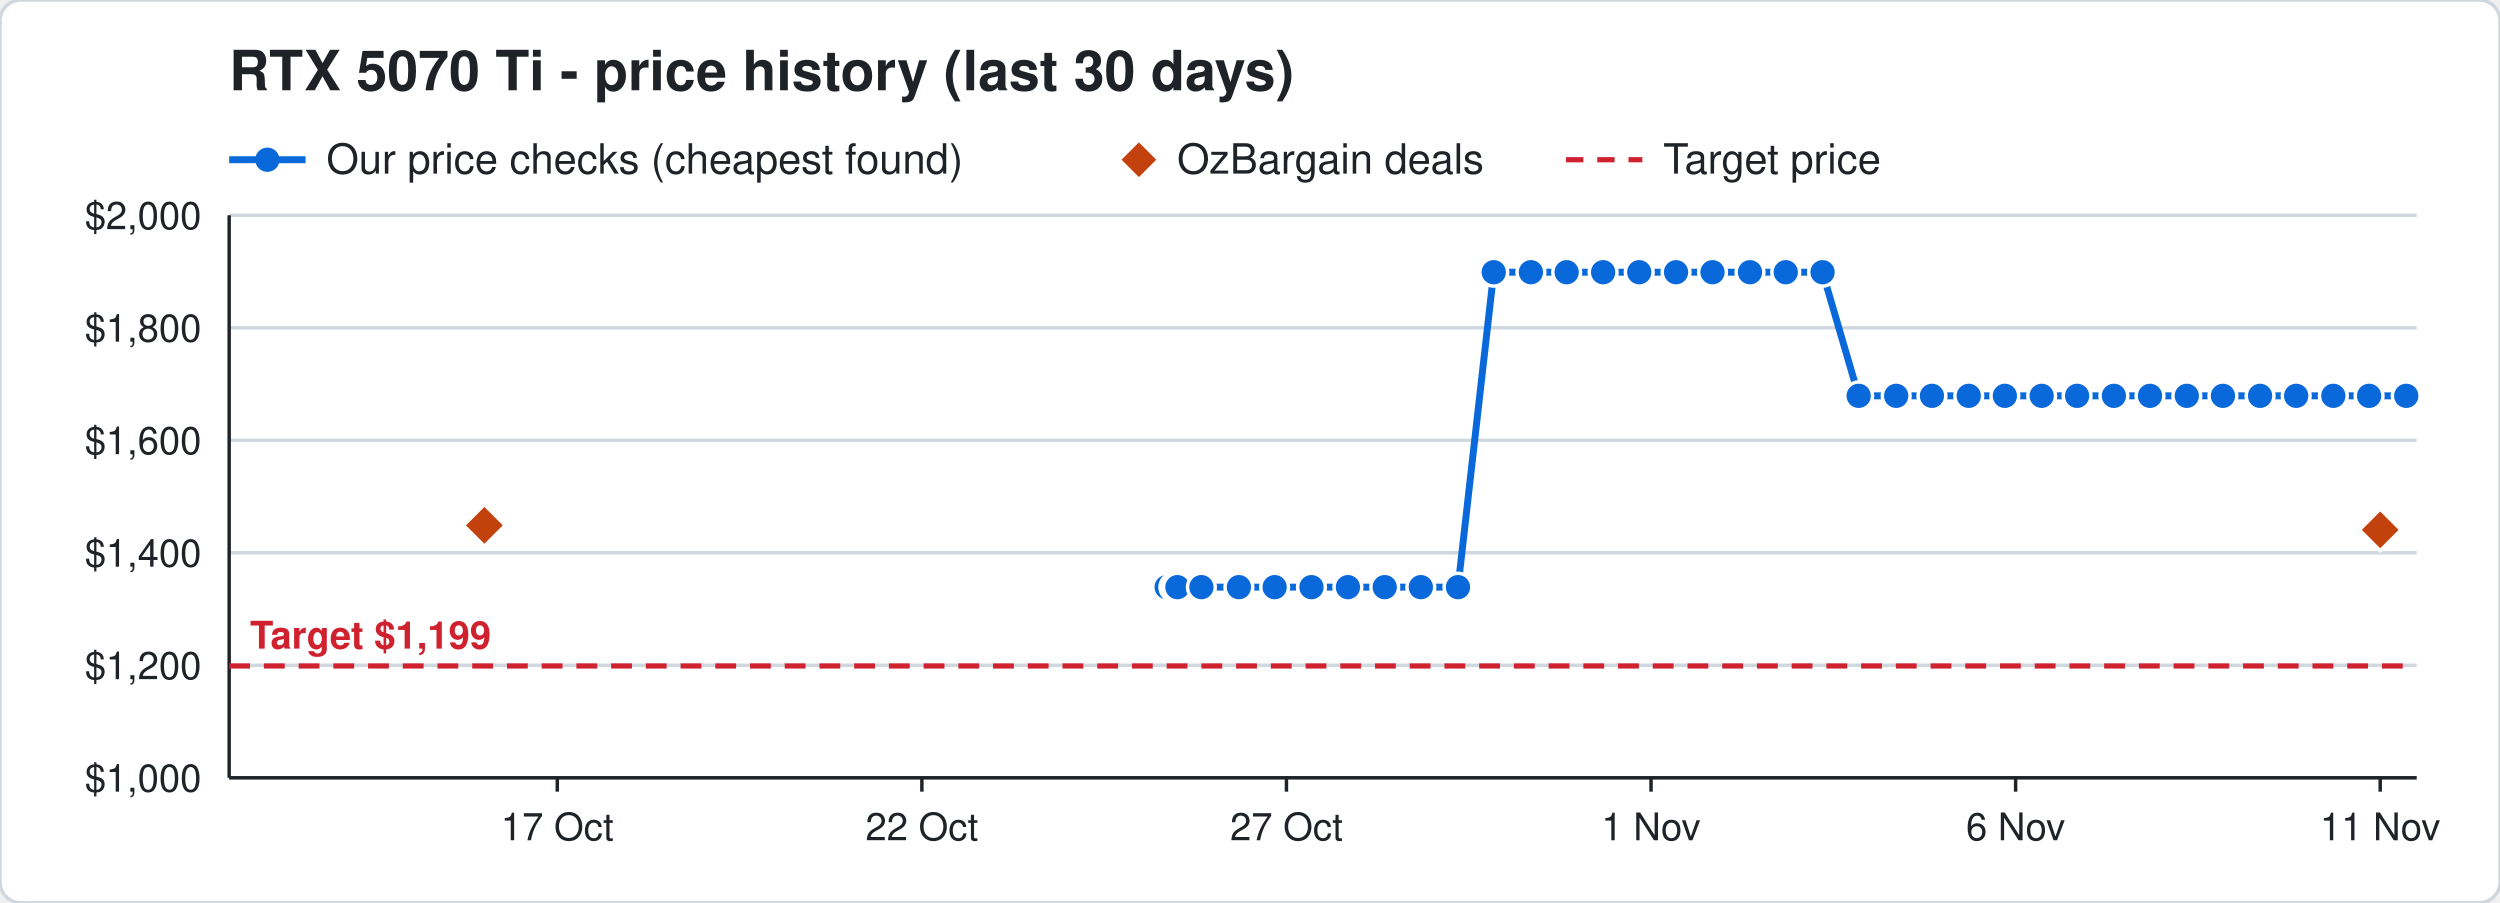
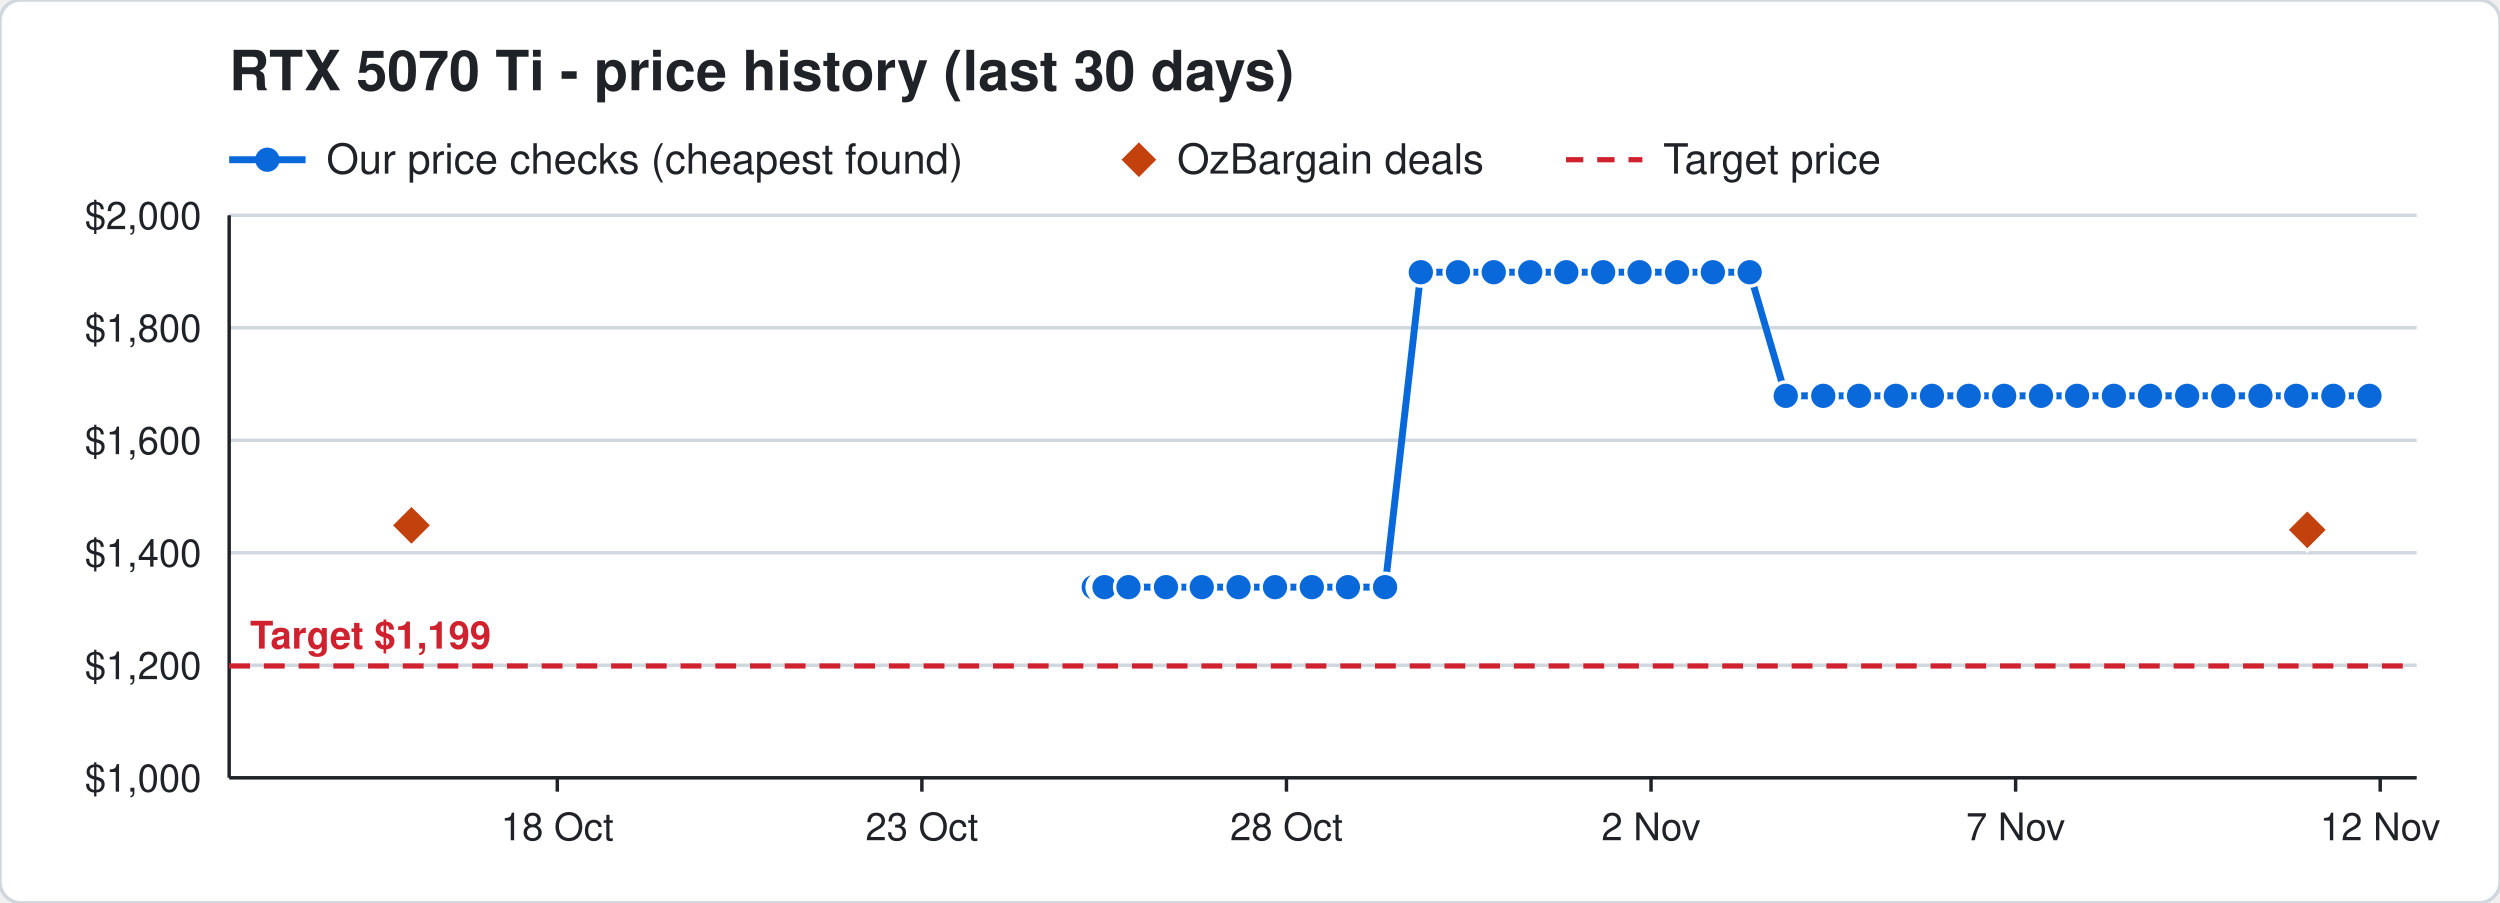
<svg xmlns="http://www.w3.org/2000/svg" width="720" height="260" viewBox="0 0 720 260" font-family="Segoe UI, Helvetica, Arial, sans-serif">
  <rect width="720" height="260" rx="6" fill="#ffffff" stroke="#d0d7de" />
  <text x="66" y="26" font-size="16" font-weight="700" fill="#1f2328">RTX 5070 Ti - price history (last 30 days)</text>
  <line x1="66" y1="46" x2="88" y2="46" stroke="#0969da" stroke-width="2" />
  <circle cx="77" cy="46" r="3.5" fill="#0969da" />
  <text x="94" y="50" font-size="12" fill="#1f2328">Our price checks (cheapest found)</text>
  <path d="M328 41 l5 5 l-5 5 l-5 -5 z" fill="#c2410c" />
  <text x="339" y="50" font-size="12" fill="#1f2328">OzBargain deals</text>
  <line x1="451" y1="46" x2="473" y2="46" stroke="#cf222e" stroke-width="1.5" stroke-dasharray="5 4" />
  <text x="479" y="50" font-size="12" fill="#1f2328">Target price</text>
  <line x1="66" y1="224.0" x2="696" y2="224.0" stroke="#d0d7de" />
  <text x="58" y="228.0" font-size="11" text-anchor="end" fill="#1f2328">$1,000</text>
  <line x1="66" y1="191.6" x2="696" y2="191.6" stroke="#d0d7de" />
  <text x="58" y="195.6" font-size="11" text-anchor="end" fill="#1f2328">$1,200</text>
  <line x1="66" y1="159.2" x2="696" y2="159.2" stroke="#d0d7de" />
  <text x="58" y="163.2" font-size="11" text-anchor="end" fill="#1f2328">$1,400</text>
  <line x1="66" y1="126.8" x2="696" y2="126.8" stroke="#d0d7de" />
  <text x="58" y="130.8" font-size="11" text-anchor="end" fill="#1f2328">$1,600</text>
  <line x1="66" y1="94.4" x2="696" y2="94.4" stroke="#d0d7de" />
  <text x="58" y="98.4" font-size="11" text-anchor="end" fill="#1f2328">$1,800</text>
  <line x1="66" y1="62.0" x2="696" y2="62.0" stroke="#d0d7de" />
  <text x="58" y="66.0" font-size="11" text-anchor="end" fill="#1f2328">$2,000</text>
  <line x1="685.5" y1="224" x2="685.5" y2="228" stroke="#1f2328" />
-   <text x="685.5" y="242" font-size="11" text-anchor="middle" fill="#1f2328">11 Nov</text>
+   <text x="685.5" y="242" font-size="11" text-anchor="middle" fill="#1f2328">12 Nov</text>
  <line x1="580.5" y1="224" x2="580.5" y2="228" stroke="#1f2328" />
-   <text x="580.5" y="242" font-size="11" text-anchor="middle" fill="#1f2328">6 Nov</text>
+   <text x="580.5" y="242" font-size="11" text-anchor="middle" fill="#1f2328">7 Nov</text>
  <line x1="475.5" y1="224" x2="475.5" y2="228" stroke="#1f2328" />
-   <text x="475.5" y="242" font-size="11" text-anchor="middle" fill="#1f2328">1 Nov</text>
+   <text x="475.5" y="242" font-size="11" text-anchor="middle" fill="#1f2328">2 Nov</text>
  <line x1="370.5" y1="224" x2="370.5" y2="228" stroke="#1f2328" />
-   <text x="370.5" y="242" font-size="11" text-anchor="middle" fill="#1f2328">27 Oct</text>
+   <text x="370.5" y="242" font-size="11" text-anchor="middle" fill="#1f2328">28 Oct</text>
  <line x1="265.5" y1="224" x2="265.5" y2="228" stroke="#1f2328" />
-   <text x="265.5" y="242" font-size="11" text-anchor="middle" fill="#1f2328">22 Oct</text>
+   <text x="265.5" y="242" font-size="11" text-anchor="middle" fill="#1f2328">23 Oct</text>
  <line x1="160.5" y1="224" x2="160.5" y2="228" stroke="#1f2328" />
-   <text x="160.5" y="242" font-size="11" text-anchor="middle" fill="#1f2328">17 Oct</text>
+   <text x="160.5" y="242" font-size="11" text-anchor="middle" fill="#1f2328">18 Oct</text>
  <line x1="66" y1="224" x2="696" y2="224" stroke="#1f2328" />
  <line x1="66" y1="62" x2="66" y2="224" stroke="#1f2328" />
  <line x1="66" y1="191.8" x2="696" y2="191.8" stroke="#cf222e" stroke-width="1.5" stroke-dasharray="6 4" />
  <text x="72" y="186.8" font-size="11" font-weight="700" text-anchor="start" fill="#cf222e" stroke="#ffffff" stroke-width="3" paint-order="stroke">Target $1,199</text>
-   <polyline points="336.0,169.1 338.1,169.1 338.2,169.1 338.9,169.1 339.0,169.1 339.1,169.1 346.0,169.1 356.8,169.1 367.1,169.1 377.7,169.1 388.2,169.1 398.8,169.1 409.2,169.1 419.9,169.1 430.2,78.4 440.9,78.4 451.2,78.4 461.7,78.4 472.1,78.4 482.7,78.4 493.2,78.4 504.0,78.4 514.3,78.4 524.9,78.4 535.3,114.0 546.1,114.0 556.4,114.0 567.0,114.0 577.4,114.0 588.0,114.0 598.2,114.0 608.8,114.0 619.2,114.0 629.8,114.0 640.2,114.0 650.9,114.0 661.3,114.0 672.0,114.0 682.3,114.0 693.0,114.0" fill="none" stroke="#0969da" stroke-width="2" />
-   <circle cx="336.0" cy="169.1" r="4" fill="#0969da" stroke="#ffffff" stroke-width="1" />
-   <circle cx="338.1" cy="169.1" r="4" fill="#0969da" stroke="#ffffff" stroke-width="1" />
-   <circle cx="338.2" cy="169.1" r="4" fill="#0969da" stroke="#ffffff" stroke-width="1" />
-   <circle cx="338.9" cy="169.1" r="4" fill="#0969da" stroke="#ffffff" stroke-width="1" />
-   <circle cx="339.0" cy="169.1" r="4" fill="#0969da" stroke="#ffffff" stroke-width="1" />
-   <circle cx="339.1" cy="169.1" r="4" fill="#0969da" stroke="#ffffff" stroke-width="1" />
-   <circle cx="346.0" cy="169.1" r="4" fill="#0969da" stroke="#ffffff" stroke-width="1" />
-   <circle cx="356.8" cy="169.1" r="4" fill="#0969da" stroke="#ffffff" stroke-width="1" />
-   <circle cx="367.1" cy="169.1" r="4" fill="#0969da" stroke="#ffffff" stroke-width="1" />
-   <circle cx="377.7" cy="169.1" r="4" fill="#0969da" stroke="#ffffff" stroke-width="1" />
+   <polyline points="315.0,169.1 317.1,169.1 317.2,169.1 317.9,169.1 318.0,169.1 318.1,169.1 325.0,169.1 335.8,169.1 346.1,169.1 356.7,169.1 367.2,169.1 377.8,169.1 388.2,169.1 398.9,169.1 409.2,78.4 419.9,78.4 430.2,78.4 440.7,78.4 451.1,78.4 461.7,78.4 472.2,78.4 483.0,78.4 493.3,78.4 503.9,78.4 514.3,114.0 525.1,114.0 535.4,114.0 546.0,114.0 556.4,114.0 567.0,114.0 577.2,114.0 587.8,114.0 598.2,114.0 608.8,114.0 619.2,114.0 629.9,114.0 640.3,114.0 651.0,114.0 661.3,114.0 672.0,114.0 682.4,114.0" fill="none" stroke="#0969da" stroke-width="2" />
+   <circle cx="315.0" cy="169.1" r="4" fill="#0969da" stroke="#ffffff" stroke-width="1" />
+   <circle cx="317.1" cy="169.1" r="4" fill="#0969da" stroke="#ffffff" stroke-width="1" />
+   <circle cx="317.2" cy="169.1" r="4" fill="#0969da" stroke="#ffffff" stroke-width="1" />
+   <circle cx="317.9" cy="169.1" r="4" fill="#0969da" stroke="#ffffff" stroke-width="1" />
+   <circle cx="318.0" cy="169.1" r="4" fill="#0969da" stroke="#ffffff" stroke-width="1" />
+   <circle cx="318.1" cy="169.1" r="4" fill="#0969da" stroke="#ffffff" stroke-width="1" />
+   <circle cx="325.0" cy="169.1" r="4" fill="#0969da" stroke="#ffffff" stroke-width="1" />
+   <circle cx="335.8" cy="169.1" r="4" fill="#0969da" stroke="#ffffff" stroke-width="1" />
+   <circle cx="346.1" cy="169.1" r="4" fill="#0969da" stroke="#ffffff" stroke-width="1" />
+   <circle cx="356.7" cy="169.1" r="4" fill="#0969da" stroke="#ffffff" stroke-width="1" />
+   <circle cx="367.2" cy="169.1" r="4" fill="#0969da" stroke="#ffffff" stroke-width="1" />
+   <circle cx="377.8" cy="169.1" r="4" fill="#0969da" stroke="#ffffff" stroke-width="1" />
  <circle cx="388.2" cy="169.1" r="4" fill="#0969da" stroke="#ffffff" stroke-width="1" />
-   <circle cx="398.8" cy="169.1" r="4" fill="#0969da" stroke="#ffffff" stroke-width="1" />
-   <circle cx="409.2" cy="169.1" r="4" fill="#0969da" stroke="#ffffff" stroke-width="1" />
-   <circle cx="419.9" cy="169.1" r="4" fill="#0969da" stroke="#ffffff" stroke-width="1" />
+   <circle cx="398.9" cy="169.1" r="4" fill="#0969da" stroke="#ffffff" stroke-width="1" />
+   <circle cx="409.2" cy="78.4" r="4" fill="#0969da" stroke="#ffffff" stroke-width="1" />
+   <circle cx="419.9" cy="78.4" r="4" fill="#0969da" stroke="#ffffff" stroke-width="1" />
  <circle cx="430.2" cy="78.4" r="4" fill="#0969da" stroke="#ffffff" stroke-width="1" />
-   <circle cx="440.9" cy="78.4" r="4" fill="#0969da" stroke="#ffffff" stroke-width="1" />
-   <circle cx="451.2" cy="78.4" r="4" fill="#0969da" stroke="#ffffff" stroke-width="1" />
+   <circle cx="440.7" cy="78.4" r="4" fill="#0969da" stroke="#ffffff" stroke-width="1" />
+   <circle cx="451.1" cy="78.4" r="4" fill="#0969da" stroke="#ffffff" stroke-width="1" />
  <circle cx="461.7" cy="78.4" r="4" fill="#0969da" stroke="#ffffff" stroke-width="1" />
-   <circle cx="472.1" cy="78.4" r="4" fill="#0969da" stroke="#ffffff" stroke-width="1" />
-   <circle cx="482.7" cy="78.4" r="4" fill="#0969da" stroke="#ffffff" stroke-width="1" />
-   <circle cx="493.2" cy="78.4" r="4" fill="#0969da" stroke="#ffffff" stroke-width="1" />
-   <circle cx="504.0" cy="78.4" r="4" fill="#0969da" stroke="#ffffff" stroke-width="1" />
-   <circle cx="514.3" cy="78.4" r="4" fill="#0969da" stroke="#ffffff" stroke-width="1" />
-   <circle cx="524.9" cy="78.4" r="4" fill="#0969da" stroke="#ffffff" stroke-width="1" />
-   <circle cx="535.3" cy="114.0" r="4" fill="#0969da" stroke="#ffffff" stroke-width="1" />
-   <circle cx="546.1" cy="114.0" r="4" fill="#0969da" stroke="#ffffff" stroke-width="1" />
+   <circle cx="472.2" cy="78.4" r="4" fill="#0969da" stroke="#ffffff" stroke-width="1" />
+   <circle cx="483.0" cy="78.4" r="4" fill="#0969da" stroke="#ffffff" stroke-width="1" />
+   <circle cx="493.3" cy="78.4" r="4" fill="#0969da" stroke="#ffffff" stroke-width="1" />
+   <circle cx="503.9" cy="78.4" r="4" fill="#0969da" stroke="#ffffff" stroke-width="1" />
+   <circle cx="514.3" cy="114.0" r="4" fill="#0969da" stroke="#ffffff" stroke-width="1" />
+   <circle cx="525.1" cy="114.0" r="4" fill="#0969da" stroke="#ffffff" stroke-width="1" />
+   <circle cx="535.4" cy="114.0" r="4" fill="#0969da" stroke="#ffffff" stroke-width="1" />
+   <circle cx="546.0" cy="114.0" r="4" fill="#0969da" stroke="#ffffff" stroke-width="1" />
  <circle cx="556.4" cy="114.0" r="4" fill="#0969da" stroke="#ffffff" stroke-width="1" />
  <circle cx="567.0" cy="114.0" r="4" fill="#0969da" stroke="#ffffff" stroke-width="1" />
-   <circle cx="577.4" cy="114.0" r="4" fill="#0969da" stroke="#ffffff" stroke-width="1" />
-   <circle cx="588.0" cy="114.0" r="4" fill="#0969da" stroke="#ffffff" stroke-width="1" />
+   <circle cx="577.2" cy="114.0" r="4" fill="#0969da" stroke="#ffffff" stroke-width="1" />
+   <circle cx="587.8" cy="114.0" r="4" fill="#0969da" stroke="#ffffff" stroke-width="1" />
  <circle cx="598.2" cy="114.0" r="4" fill="#0969da" stroke="#ffffff" stroke-width="1" />
  <circle cx="608.8" cy="114.0" r="4" fill="#0969da" stroke="#ffffff" stroke-width="1" />
  <circle cx="619.2" cy="114.0" r="4" fill="#0969da" stroke="#ffffff" stroke-width="1" />
-   <circle cx="629.8" cy="114.0" r="4" fill="#0969da" stroke="#ffffff" stroke-width="1" />
-   <circle cx="640.2" cy="114.0" r="4" fill="#0969da" stroke="#ffffff" stroke-width="1" />
-   <circle cx="650.9" cy="114.0" r="4" fill="#0969da" stroke="#ffffff" stroke-width="1" />
+   <circle cx="629.9" cy="114.0" r="4" fill="#0969da" stroke="#ffffff" stroke-width="1" />
+   <circle cx="640.3" cy="114.0" r="4" fill="#0969da" stroke="#ffffff" stroke-width="1" />
+   <circle cx="651.0" cy="114.0" r="4" fill="#0969da" stroke="#ffffff" stroke-width="1" />
  <circle cx="661.3" cy="114.0" r="4" fill="#0969da" stroke="#ffffff" stroke-width="1" />
  <circle cx="672.0" cy="114.0" r="4" fill="#0969da" stroke="#ffffff" stroke-width="1" />
-   <circle cx="682.3" cy="114.0" r="4" fill="#0969da" stroke="#ffffff" stroke-width="1" />
-   <circle cx="693.0" cy="114.0" r="4" fill="#0969da" stroke="#ffffff" stroke-width="1" />
-   <path d="M139.5 145.3 l6 6 l-6 6 l-6 -6 z" fill="#c2410c" stroke="#ffffff" stroke-width="1" />
-   <path d="M685.5 146.6 l6 6 l-6 6 l-6 -6 z" fill="#c2410c" stroke="#ffffff" stroke-width="1" />
+   <circle cx="682.4" cy="114.0" r="4" fill="#0969da" stroke="#ffffff" stroke-width="1" />
+   <path d="M118.5 145.3 l6 6 l-6 6 l-6 -6 z" fill="#c2410c" stroke="#ffffff" stroke-width="1" />
+   <path d="M664.5 146.6 l6 6 l-6 6 l-6 -6 z" fill="#c2410c" stroke="#ffffff" stroke-width="1" />
</svg>
